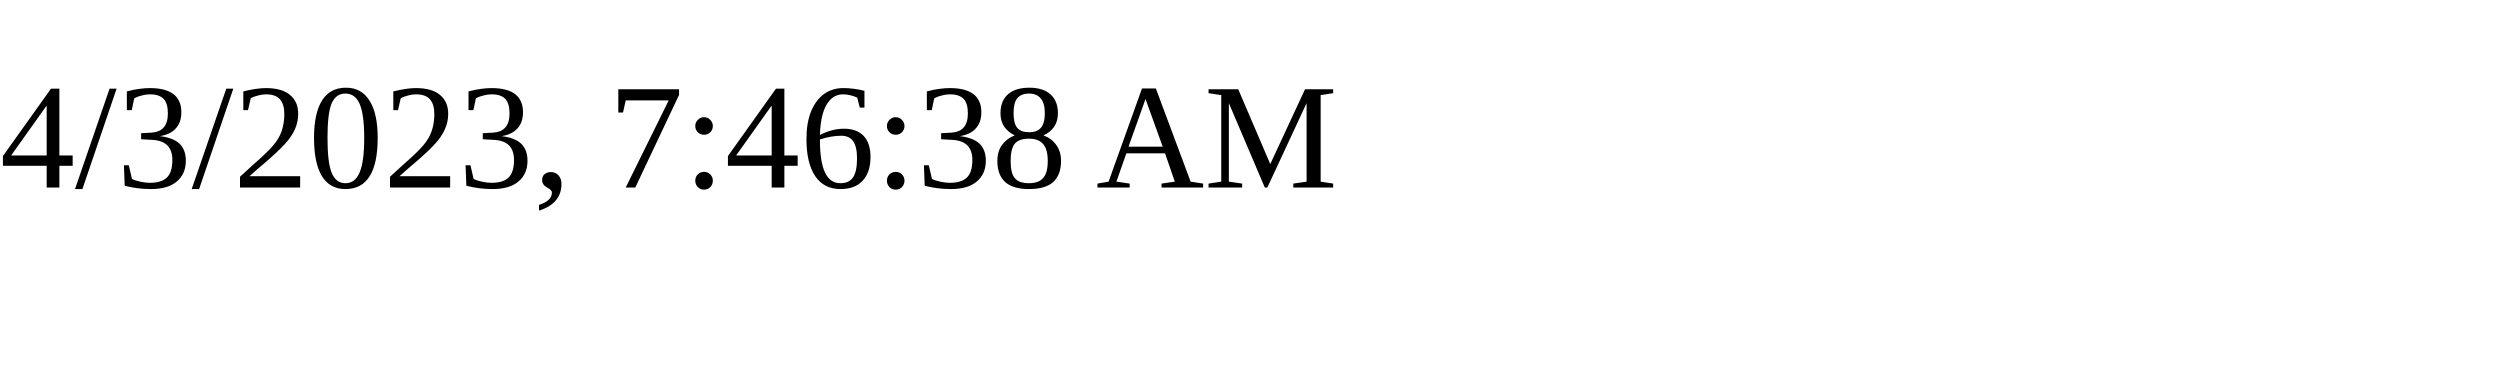
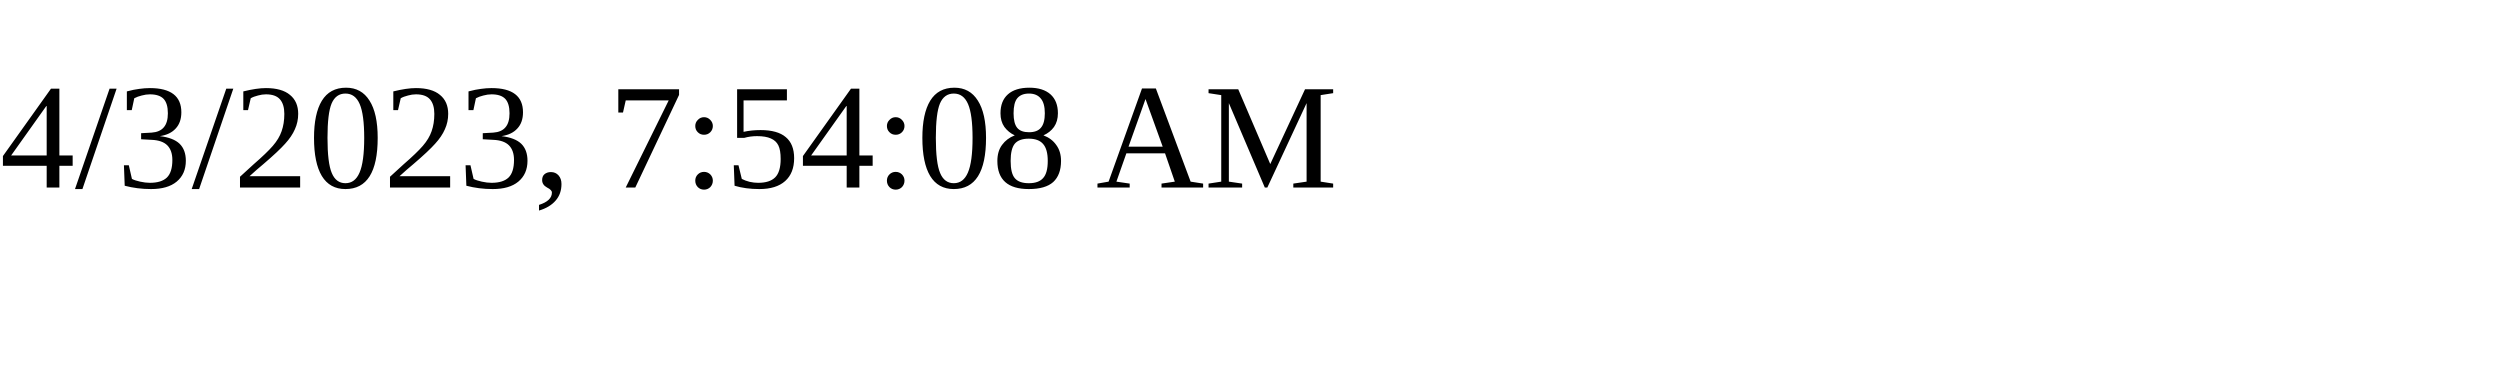
<svg xmlns="http://www.w3.org/2000/svg" height="30" width="200">
-   <text x="0" y="15">4/3/2023, 7:46:38 AM</text>
+   <text x="0" y="15">4/3/2023, 7:54:08 AM</text>
</svg>
